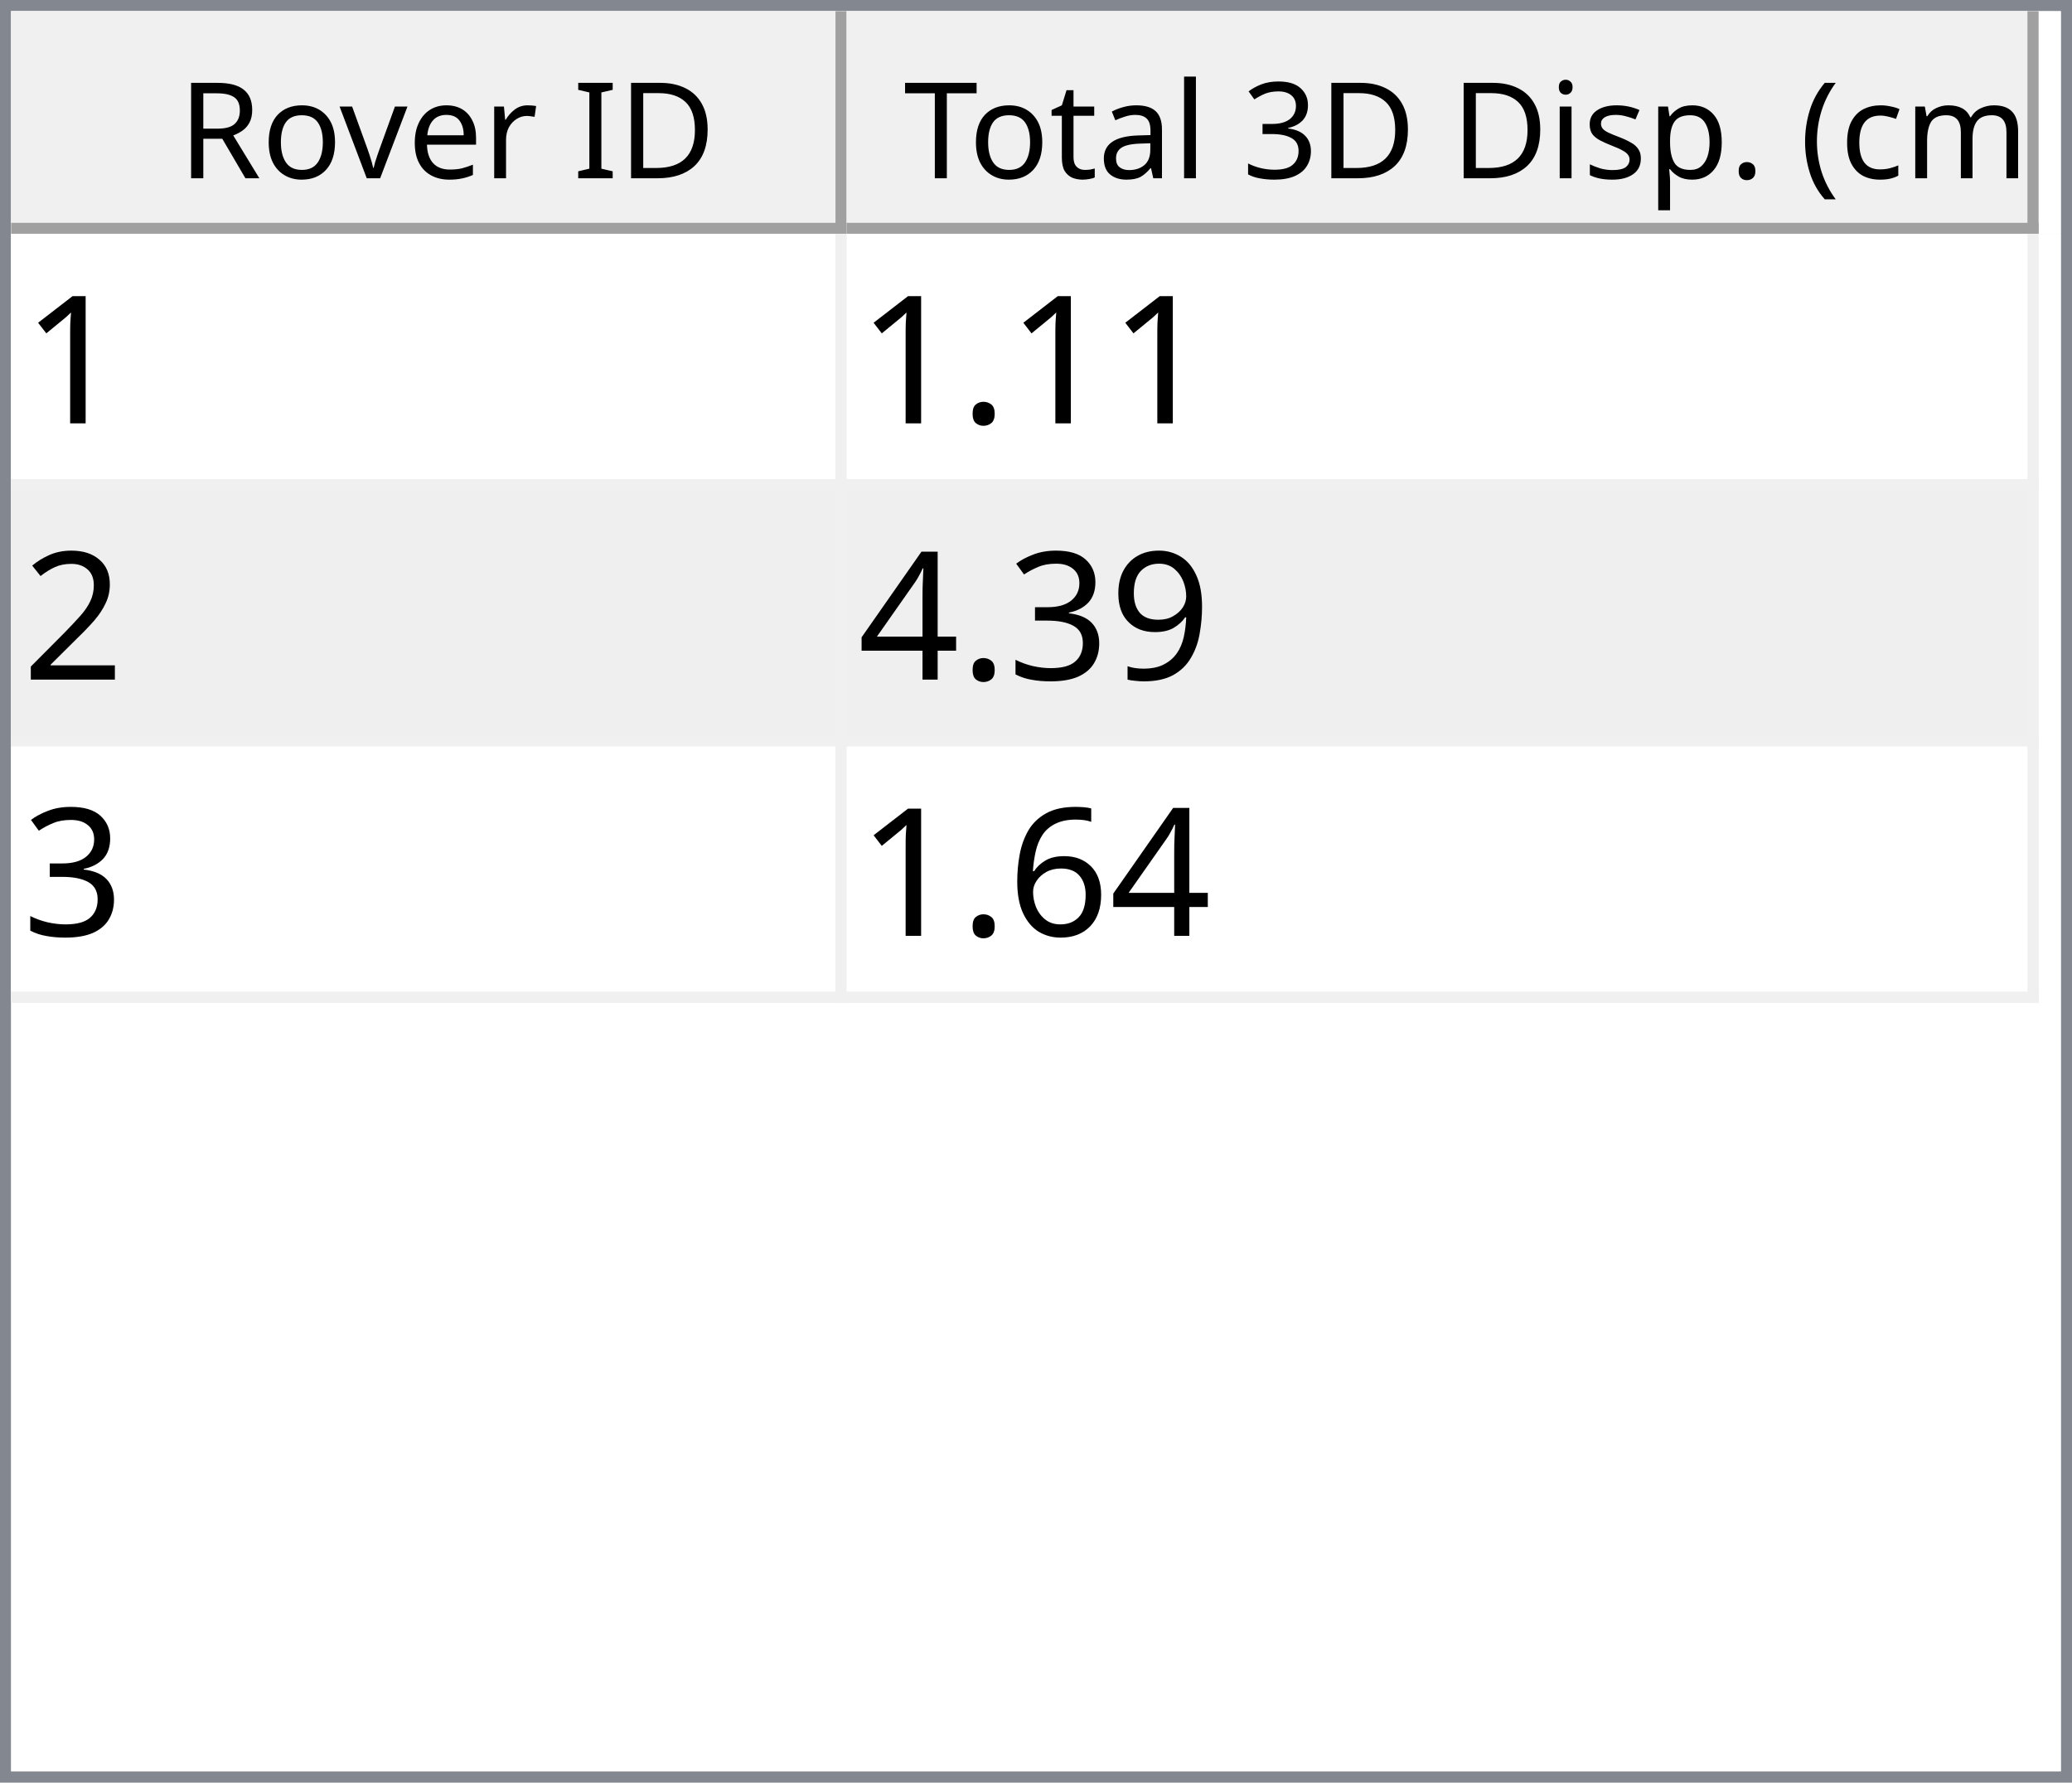
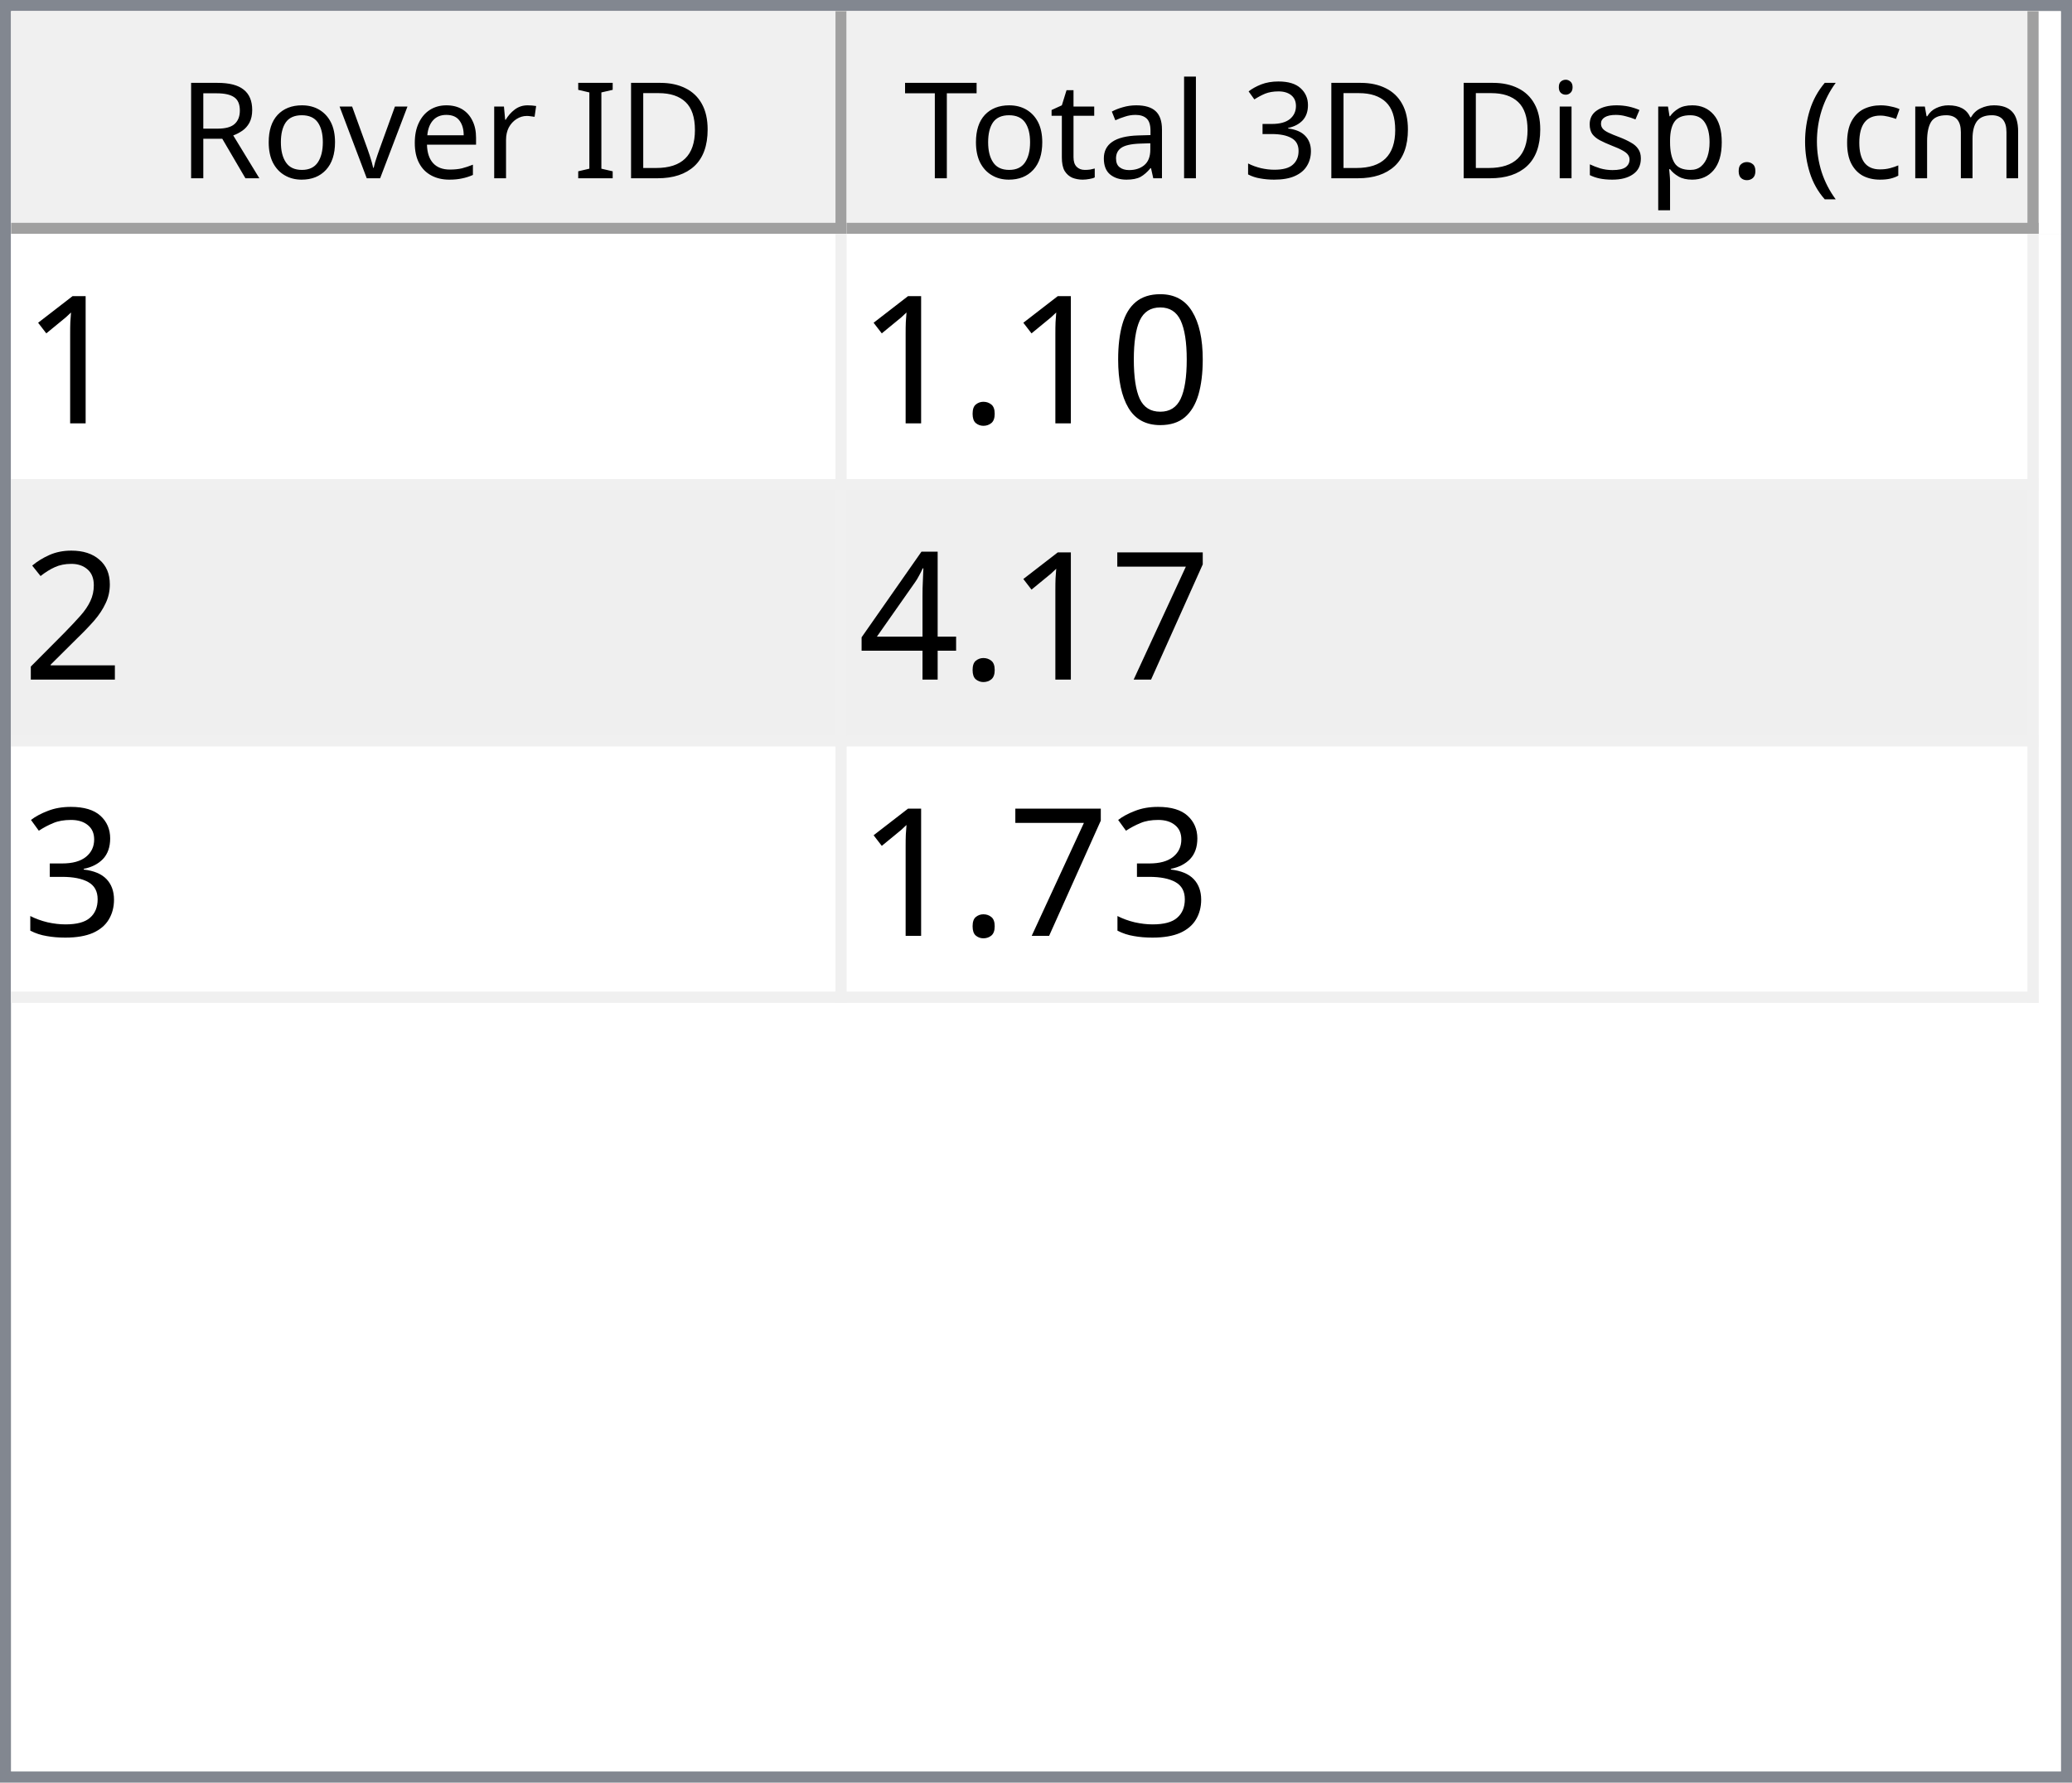
<svg xmlns="http://www.w3.org/2000/svg" style="fill-opacity:1; color-rendering:auto; color-interpolation:auto; text-rendering:auto; stroke:black; stroke-linecap:square; stroke-miterlimit:10; shape-rendering:auto; stroke-opacity:1; fill:black; stroke-dasharray:none; font-weight:normal; stroke-width:1; font-family:'Dialog'; font-style:normal; stroke-linejoin:miter; font-size:12px; stroke-dashoffset:0; image-rendering:auto;" width="186" height="160">
  <defs id="genericDefs" />
  <g>
    <defs id="defs1">
      <clipPath clipPathUnits="userSpaceOnUse" id="clipPath1">
        <path d="M0 0 L186 0 L186 160 L0 160 L0 0 Z" />
      </clipPath>
      <clipPath clipPathUnits="userSpaceOnUse" id="clipPath2">
        <path d="M0 0 L0 160 L186 160 L186 0 Z" />
      </clipPath>
      <clipPath clipPathUnits="userSpaceOnUse" id="clipPath3">
        <path d="M0 0 L0 20 L184 20 L184 0 Z" />
      </clipPath>
      <clipPath clipPathUnits="userSpaceOnUse" id="clipPath4">
        <path d="M0 0 L0 20 L75 20 L75 0 Z" />
      </clipPath>
      <clipPath clipPathUnits="userSpaceOnUse" id="clipPath5">
        <path d="M1 1 L1 19 L74 19 L74 1 Z" />
      </clipPath>
      <clipPath clipPathUnits="userSpaceOnUse" id="clipPath6">
        <path d="M0 0 L0 18 L73 18 L73 0 Z" />
      </clipPath>
      <clipPath clipPathUnits="userSpaceOnUse" id="clipPath7">
        <path d="M-0.5 -0.5 L-0.5 19.5 L74.5 19.5 L74.5 -0.5 Z" />
      </clipPath>
      <clipPath clipPathUnits="userSpaceOnUse" id="clipPath8">
        <path d="M0 0 L0 20 L107 20 L107 0 Z" />
      </clipPath>
      <clipPath clipPathUnits="userSpaceOnUse" id="clipPath9">
        <path d="M1 1 L1 19 L106 19 L106 1 Z" />
      </clipPath>
      <clipPath clipPathUnits="userSpaceOnUse" id="clipPath10">
        <path d="M0 0 L0 18 L105 18 L105 0 Z" />
      </clipPath>
      <clipPath clipPathUnits="userSpaceOnUse" id="clipPath11">
        <path d="M-0.5 -0.5 L-0.5 19.5 L106.5 19.5 L106.5 -0.5 Z" />
      </clipPath>
      <clipPath clipPathUnits="userSpaceOnUse" id="clipPath12">
        <path d="M0 0 L0 138 L184 138 L184 0 Z" />
      </clipPath>
      <clipPath clipPathUnits="userSpaceOnUse" id="clipPath13">
        <path d="M0 0 L0 69 L182 69 L182 0 Z" />
      </clipPath>
      <clipPath clipPathUnits="userSpaceOnUse" id="clipPath14">
        <path d="M-0.5 -0.5 L-0.5 68.5 L181.5 68.5 L181.5 -0.5 Z" />
      </clipPath>
      <clipPath clipPathUnits="userSpaceOnUse" id="clipPath15">
        <path d="M0 0 L0 22 L74 22 L74 0 Z" />
      </clipPath>
      <clipPath clipPathUnits="userSpaceOnUse" id="clipPath16">
        <path d="M0 0 L0 22 L106 22 L106 0 Z" />
      </clipPath>
      <font horiz-adv-x="64.551" id="font1">
        <font-face ascent="107.91" descent="25.098" units-per-em="100" style="font-style:normal; font-family:Segoe UI; font-weight:normal;" />
        <missing-glyph horiz-adv-x="64.551" d="M8.109 0 L8.109 68.266 L56.453 68.266 L56.453 0 L8.109 0 ZM15.328 7.234 L49.219 7.234 L49.219 61.031 L15.328 61.031 L15.328 7.234 Z" />
        <glyph unicode="D" horiz-adv-x="70.117" d="M9.188 0 L9.188 70.016 L28.516 70.016 Q65.531 70.016 65.531 35.891 Q65.531 19.672 55.25 9.836 Q44.969 0 27.734 0 L9.188 0 ZM17.391 62.594 L17.391 7.422 L27.828 7.422 Q41.609 7.422 49.273 14.797 Q56.938 22.172 56.938 35.688 Q56.938 62.594 28.328 62.594 L17.391 62.594 Z" />
        <glyph unicode="I" horiz-adv-x="26.611" d="M17.391 0 L9.188 0 L9.188 70.016 L17.391 70.016 L17.391 0 Z" />
        <glyph unicode=" " horiz-adv-x="27.393" d="" />
        <glyph unicode="r" horiz-adv-x="34.766" d="M34.188 41.891 Q32.078 43.5 28.125 43.5 Q23 43.5 19.555 38.672 Q16.109 33.844 16.109 25.484 L16.109 0 L8.109 0 L8.109 50 L16.109 50 L16.109 39.703 L16.312 39.703 Q18.016 44.969 21.531 47.922 Q25.047 50.875 29.391 50.875 Q32.516 50.875 34.188 50.203 L34.188 41.891 Z" />
        <glyph unicode="e" horiz-adv-x="52.295" d="M48.297 23 L12.984 23 Q13.188 14.656 17.484 10.109 Q21.781 5.562 29.297 5.562 Q37.75 5.562 44.828 11.141 L44.828 3.609 Q38.234 -1.172 27.391 -1.172 Q16.797 -1.172 10.742 5.641 Q4.688 12.453 4.688 24.812 Q4.688 36.469 11.305 43.82 Q17.922 51.172 27.734 51.172 Q37.547 51.172 42.922 44.828 Q48.297 38.484 48.297 27.203 L48.297 23 ZM40.094 29.781 Q40.047 36.719 36.75 40.578 Q33.453 44.438 27.594 44.438 Q21.922 44.438 17.969 40.383 Q14.016 36.328 13.094 29.781 L40.094 29.781 Z" />
        <glyph unicode="v" horiz-adv-x="47.9" d="M47.406 50 L27.484 0 L19.625 0 L0.688 50 L9.469 50 L22.172 13.672 Q23.578 9.672 23.922 6.688 L24.125 6.688 Q24.609 10.453 25.688 13.484 L38.969 50 L47.406 50 Z" />
        <glyph unicode="o" horiz-adv-x="58.594" d="M29 -1.172 Q17.922 -1.172 11.305 5.836 Q4.688 12.844 4.688 24.422 Q4.688 37.016 11.57 44.094 Q18.453 51.172 30.172 51.172 Q41.359 51.172 47.633 44.289 Q53.906 37.406 53.906 25.203 Q53.906 13.234 47.141 6.031 Q40.375 -1.172 29 -1.172 ZM29.594 44.438 Q21.875 44.438 17.383 39.188 Q12.891 33.938 12.891 24.703 Q12.891 15.828 17.43 10.695 Q21.969 5.562 29.594 5.562 Q37.359 5.562 41.531 10.594 Q45.703 15.625 45.703 24.906 Q45.703 34.281 41.531 39.359 Q37.359 44.438 29.594 44.438 Z" />
        <glyph unicode="R" horiz-adv-x="59.814" d="M59.375 0 L49.609 0 L37.891 19.625 Q36.281 22.359 34.766 24.289 Q33.25 26.219 31.664 27.438 Q30.078 28.656 28.25 29.219 Q26.422 29.781 24.125 29.781 L17.391 29.781 L17.391 0 L9.188 0 L9.188 70.016 L30.078 70.016 Q34.672 70.016 38.555 68.867 Q42.438 67.719 45.289 65.375 Q48.141 63.031 49.758 59.547 Q51.375 56.062 51.375 51.375 Q51.375 47.703 50.273 44.656 Q49.172 41.609 47.148 39.211 Q45.125 36.812 42.266 35.133 Q39.406 33.453 35.844 32.516 L35.844 32.328 Q37.594 31.547 38.891 30.547 Q40.188 29.547 41.359 28.18 Q42.531 26.812 43.68 25.078 Q44.828 23.344 46.234 21.047 L59.375 0 ZM17.391 62.594 L17.391 37.203 L28.516 37.203 Q31.594 37.203 34.203 38.133 Q36.812 39.062 38.719 40.797 Q40.625 42.531 41.703 45.047 Q42.781 47.562 42.781 50.688 Q42.781 56.297 39.141 59.445 Q35.5 62.594 28.609 62.594 L17.391 62.594 Z" />
        <glyph unicode=")" horiz-adv-x="30.176" d="M8.297 -15.922 L1.172 -15.922 Q16.406 2.344 16.406 26.812 Q16.406 51.469 1.078 70.016 L8.297 70.016 Q23.531 52.156 23.531 26.703 Q23.531 1.375 8.297 -15.922 Z" />
        <glyph unicode="m" horiz-adv-x="86.133" d="M79.109 0 L71.094 0 L71.094 28.719 Q71.094 37.016 68.531 40.727 Q65.969 44.438 59.906 44.438 Q54.781 44.438 51.195 39.75 Q47.609 35.062 47.609 28.516 L47.609 0 L39.594 0 L39.594 29.688 Q39.594 44.438 28.219 44.438 Q22.953 44.438 19.531 40.016 Q16.109 35.594 16.109 28.516 L16.109 0 L8.109 0 L8.109 50 L16.109 50 L16.109 42.094 L16.312 42.094 Q21.625 51.172 31.844 51.172 Q36.969 51.172 40.773 48.312 Q44.578 45.453 46 40.828 Q51.562 51.172 62.594 51.172 Q79.109 51.172 79.109 30.812 L79.109 0 Z" />
        <glyph unicode="c" horiz-adv-x="46.191" d="M42.188 2.297 Q36.422 -1.172 28.516 -1.172 Q17.828 -1.172 11.258 5.789 Q4.688 12.75 4.688 23.828 Q4.688 36.188 11.766 43.68 Q18.844 51.172 30.672 51.172 Q37.25 51.172 42.281 48.734 L42.281 40.531 Q36.719 44.438 30.375 44.438 Q22.703 44.438 17.797 38.945 Q12.891 33.453 12.891 24.516 Q12.891 15.719 17.508 10.641 Q22.125 5.562 29.891 5.562 Q36.422 5.562 42.188 9.906 L42.188 2.297 Z" />
        <glyph unicode="(" horiz-adv-x="30.176" d="M29.109 -15.922 L21.969 -15.922 Q6.844 1.375 6.844 26.703 Q6.844 52.156 21.969 70.016 L29.203 70.016 Q13.875 51.469 13.875 26.812 Q13.875 2.344 29.109 -15.922 Z" />
        <glyph unicode="." horiz-adv-x="21.68" d="M10.891 -1.078 Q8.641 -1.078 7.055 0.539 Q5.469 2.156 5.469 4.391 Q5.469 6.641 7.055 8.273 Q8.641 9.906 10.891 9.906 Q13.188 9.906 14.797 8.273 Q16.406 6.641 16.406 4.391 Q16.406 2.156 14.797 0.539 Q13.188 -1.078 10.891 -1.078 Z" />
        <glyph unicode="p" horiz-adv-x="58.789" d="M16.312 7.234 L16.109 7.234 L16.109 -23 L8.109 -23 L8.109 50 L16.109 50 L16.109 41.219 L16.312 41.219 Q22.219 51.172 33.594 51.172 Q43.266 51.172 48.688 44.461 Q54.109 37.75 54.109 26.469 Q54.109 13.922 48 6.375 Q41.891 -1.172 31.297 -1.172 Q21.578 -1.172 16.312 7.234 ZM16.109 27.391 L16.109 20.406 Q16.109 14.203 20.141 9.883 Q24.172 5.562 30.375 5.562 Q37.641 5.562 41.773 11.133 Q45.906 16.703 45.906 26.609 Q45.906 34.969 42.047 39.703 Q38.188 44.438 31.594 44.438 Q24.609 44.438 20.359 39.578 Q16.109 34.719 16.109 27.391 Z" />
        <glyph unicode="s" horiz-adv-x="42.432" d="M5.078 1.812 L5.078 10.406 Q11.625 5.562 19.484 5.562 Q30.031 5.562 30.031 12.594 Q30.031 14.594 29.125 15.992 Q28.219 17.391 26.68 18.461 Q25.141 19.531 23.07 20.383 Q21 21.234 18.609 22.172 Q15.281 23.484 12.766 24.828 Q10.25 26.172 8.57 27.859 Q6.891 29.547 6.031 31.695 Q5.172 33.844 5.172 36.719 Q5.172 40.234 6.789 42.945 Q8.406 45.656 11.086 47.484 Q13.766 49.312 17.211 50.242 Q20.656 51.172 24.312 51.172 Q30.812 51.172 35.938 48.922 L35.938 40.828 Q30.422 44.438 23.25 44.438 Q21 44.438 19.195 43.922 Q17.391 43.406 16.094 42.477 Q14.797 41.547 14.086 40.258 Q13.375 38.969 13.375 37.406 Q13.375 35.453 14.086 34.133 Q14.797 32.812 16.164 31.789 Q17.531 30.766 19.484 29.938 Q21.438 29.109 23.922 28.125 Q27.25 26.859 29.883 25.516 Q32.516 24.172 34.375 22.484 Q36.234 20.797 37.234 18.602 Q38.234 16.406 38.234 13.375 Q38.234 9.672 36.602 6.938 Q34.969 4.203 32.234 2.398 Q29.5 0.594 25.93 -0.289 Q22.359 -1.172 18.453 -1.172 Q10.75 -1.172 5.078 1.812 Z" />
        <glyph unicode="i" horiz-adv-x="24.219" d="M12.203 62.703 Q10.062 62.703 8.547 64.164 Q7.031 65.625 7.031 67.875 Q7.031 70.125 8.547 71.609 Q10.062 73.094 12.203 73.094 Q14.406 73.094 15.945 71.609 Q17.484 70.125 17.484 67.875 Q17.484 65.719 15.945 64.211 Q14.406 62.703 12.203 62.703 ZM16.109 0 L8.109 0 L8.109 50 L16.109 50 L16.109 0 Z" />
        <glyph unicode="3" horiz-adv-x="53.906" d="M46.531 19.828 Q46.531 15.094 44.75 11.211 Q42.969 7.328 39.719 4.57 Q36.469 1.812 31.93 0.297 Q27.391 -1.219 21.922 -1.219 Q11.922 -1.219 6 2.594 L6 11.188 Q13.094 5.609 22.219 5.609 Q25.875 5.609 28.828 6.539 Q31.781 7.469 33.906 9.227 Q36.031 10.984 37.18 13.477 Q38.328 15.969 38.328 19.094 Q38.328 32.812 18.797 32.812 L12.984 32.812 L12.984 39.594 L18.5 39.594 Q35.797 39.594 35.797 52.484 Q35.797 64.406 22.609 64.406 Q15.188 64.406 8.688 59.422 L8.688 67.188 Q15.375 71.188 24.609 71.188 Q29 71.188 32.57 69.969 Q36.141 68.75 38.68 66.555 Q41.219 64.359 42.609 61.281 Q44 58.203 44 54.5 Q44 40.672 30.031 36.719 L30.031 36.531 Q33.594 36.141 36.625 34.797 Q39.656 33.453 41.852 31.305 Q44.047 29.156 45.289 26.25 Q46.531 23.344 46.531 19.828 Z" />
        <glyph unicode="l" horiz-adv-x="24.219" d="M16.109 0 L8.109 0 L8.109 74.031 L16.109 74.031 L16.109 0 Z" />
        <glyph unicode="a" horiz-adv-x="50.879" d="M43.891 0 L35.891 0 L35.891 7.812 L35.688 7.812 Q30.469 -1.172 20.312 -1.172 Q12.844 -1.172 8.617 2.781 Q4.391 6.734 4.391 13.281 Q4.391 27.297 20.906 29.594 L35.891 31.688 Q35.891 44.438 25.594 44.438 Q16.547 44.438 9.281 38.281 L9.281 46.484 Q16.656 51.172 26.266 51.172 Q43.891 51.172 43.891 32.516 L43.891 0 ZM35.891 25.297 L23.828 23.641 Q18.266 22.859 15.43 20.875 Q12.594 18.891 12.594 13.875 Q12.594 10.203 15.211 7.883 Q17.828 5.562 22.172 5.562 Q28.125 5.562 32.008 9.742 Q35.891 13.922 35.891 20.312 L35.891 25.297 Z" />
        <glyph unicode="t" horiz-adv-x="33.887" d="M31.297 0.484 Q28.469 -1.078 23.828 -1.078 Q10.688 -1.078 10.688 13.578 L10.688 43.172 L2.094 43.172 L2.094 50 L10.688 50 L10.688 62.203 L18.703 64.797 L18.703 50 L31.297 50 L31.297 43.172 L18.703 43.172 L18.703 14.984 Q18.703 9.969 20.414 7.82 Q22.125 5.672 26.078 5.672 Q29.109 5.672 31.297 7.328 L31.297 0.484 Z" />
        <glyph unicode="T" horiz-adv-x="52.393" d="M50.594 62.594 L30.375 62.594 L30.375 0 L22.172 0 L22.172 62.594 L2 62.594 L2 70.016 L50.594 70.016 L50.594 62.594 Z" />
      </font>
      <font horiz-adv-x="75.0" id="font2">
        <font-face ascent="100.537" descent="21.973" units-per-em="100" style="font-style:normal; font-family:sans-serif; font-weight:normal;" />
        <missing-glyph horiz-adv-x="75.0" d="M12.5 0 L12.5 62.5 L62.5 62.5 L62.5 0 L12.5 0 ZM14.062 1.562 L60.938 1.562 L60.938 60.938 L14.062 60.938 L14.062 1.562 Z" />
        <glyph unicode="1" horiz-adv-x="55.615" d="M37.25 0 L28.469 0 L28.469 56 Q25.297 52.984 20.141 49.953 Q14.984 46.922 10.891 45.406 L10.891 53.906 Q18.266 57.375 23.781 62.305 Q29.297 67.234 31.594 71.875 L37.25 71.875 L37.25 0 Z" />
+         <glyph unicode="0" horiz-adv-x="55.615" d="M4.156 35.297 Q4.156 48 6.766 55.742 Q9.375 63.484 14.523 67.68 Q19.672 71.875 27.484 71.875 Q33.25 71.875 37.594 69.555 Q41.938 67.234 44.773 62.867 Q47.609 58.5 49.219 52.227 Q50.828 45.953 50.828 35.297 Q50.828 22.703 48.242 14.969 Q45.656 7.234 40.508 3.008 Q35.359 -1.219 27.484 -1.219 Q17.141 -1.219 11.234 6.203 Q4.156 15.141 4.156 35.297 ZM13.188 35.297 Q13.188 17.672 17.312 11.836 Q21.438 6 27.484 6 Q33.547 6 37.672 11.859 Q41.797 17.719 41.797 35.297 Q41.797 52.984 37.672 58.789 Q33.547 64.594 27.391 64.594 Q21.344 64.594 17.719 59.469 Q13.188 52.938 13.188 35.297 Z" />
        <glyph unicode="." horiz-adv-x="27.783" d="M9.078 0 L9.078 10.016 L19.094 10.016 L19.094 0 L9.078 0 Z" />
        <glyph unicode="2" horiz-adv-x="55.615" d="M50.344 8.453 L50.344 0 L3.031 0 Q2.938 3.172 4.047 6.109 Q5.859 10.938 9.836 15.625 Q13.812 20.312 21.344 26.469 Q33.016 36.031 37.117 41.625 Q41.219 47.219 41.219 52.203 Q41.219 57.422 37.477 61.008 Q33.734 64.594 27.734 64.594 Q21.391 64.594 17.578 60.789 Q13.766 56.984 13.719 50.25 L4.688 51.172 Q5.609 61.281 11.664 66.578 Q17.719 71.875 27.938 71.875 Q38.234 71.875 44.242 66.164 Q50.25 60.453 50.25 52 Q50.25 47.703 48.492 43.555 Q46.734 39.406 42.656 34.812 Q38.578 30.219 29.109 22.219 Q21.188 15.578 18.945 13.211 Q16.703 10.844 15.234 8.453 L50.344 8.453 Z" />
-         <glyph unicode="9" horiz-adv-x="55.615" d="M5.469 16.547 L13.922 17.328 Q14.984 11.375 18.016 8.688 Q21.047 6 25.781 6 Q29.828 6 32.883 7.859 Q35.938 9.719 37.891 12.82 Q39.844 15.922 41.164 21.195 Q42.484 26.469 42.484 31.938 Q42.484 32.516 42.438 33.688 Q39.797 29.5 35.234 26.883 Q30.672 24.266 25.344 24.266 Q16.453 24.266 10.305 30.711 Q4.156 37.156 4.156 47.703 Q4.156 58.594 10.578 65.234 Q17 71.875 26.656 71.875 Q33.641 71.875 39.43 68.117 Q45.219 64.359 48.219 57.398 Q51.219 50.438 51.219 37.25 Q51.219 23.531 48.242 15.406 Q45.266 7.281 39.383 3.031 Q33.5 -1.219 25.594 -1.219 Q17.188 -1.219 11.867 3.445 Q6.547 8.109 5.469 16.547 ZM41.453 48.141 Q41.453 55.719 37.43 60.156 Q33.406 64.594 27.734 64.594 Q21.875 64.594 17.531 59.812 Q13.188 55.031 13.188 47.406 Q13.188 40.578 17.312 36.305 Q21.438 32.031 27.484 32.031 Q33.594 32.031 37.523 36.305 Q41.453 40.578 41.453 48.141 Z" />
+         <glyph unicode="7" horiz-adv-x="55.615" d="M4.734 62.203 L4.734 70.656 L51.078 70.656 L51.078 63.812 Q44.234 56.547 37.523 44.484 Q30.812 32.422 27.156 19.672 Q24.516 10.688 23.781 0 L14.75 0 Q14.891 8.453 18.062 20.414 Q21.234 32.375 27.172 43.484 Q33.109 54.594 39.797 62.203 L4.734 62.203 Z" />
+         <glyph unicode="4" horiz-adv-x="55.615" d="M32.328 0 L32.328 17.141 L1.266 17.141 L1.266 25.203 L33.938 71.578 L41.109 71.578 L41.109 25.203 L50.781 25.203 L50.781 17.141 L41.109 17.141 L41.109 0 L32.328 0 ZM32.328 25.203 L32.328 57.469 L9.906 25.203 L32.328 25.203 Z" />
        <glyph unicode="3" horiz-adv-x="55.615" d="M4.203 18.891 L12.984 20.062 Q14.5 12.594 18.141 9.297 Q21.781 6 27 6 Q33.203 6 37.477 10.297 Q41.75 14.594 41.75 20.953 Q41.75 27 37.797 30.93 Q33.844 34.859 27.734 34.859 Q25.25 34.859 21.531 33.891 L22.516 41.609 Q23.391 41.5 23.922 41.5 Q29.547 41.5 34.039 44.43 Q38.531 47.359 38.531 53.469 Q38.531 58.297 35.258 61.477 Q31.984 64.656 26.812 64.656 Q21.688 64.656 18.266 61.43 Q14.844 58.203 13.875 51.766 L5.078 53.328 Q6.688 62.156 12.398 67.016 Q18.109 71.875 26.609 71.875 Q32.469 71.875 37.398 69.359 Q42.328 66.844 44.945 62.5 Q47.562 58.156 47.562 53.266 Q47.562 48.641 45.07 44.828 Q42.578 41.016 37.703 38.766 Q44.047 37.312 47.562 32.695 Q51.078 28.078 51.078 21.141 Q51.078 11.766 44.242 5.25 Q37.406 -1.266 26.953 -1.266 Q17.531 -1.266 11.305 4.352 Q5.078 9.969 4.203 18.891 Z" />
-         <glyph unicode="4" horiz-adv-x="55.615" d="M32.328 0 L32.328 17.141 L1.266 17.141 L1.266 25.203 L33.938 71.578 L41.109 71.578 L41.109 25.203 L50.781 25.203 L50.781 17.141 L41.109 17.141 L41.109 0 L32.328 0 ZM32.328 25.203 L32.328 57.469 L9.906 25.203 L32.328 25.203 Z" />
-         <glyph unicode="6" horiz-adv-x="55.615" d="M49.75 54.047 L41.016 53.375 Q39.844 58.547 37.703 60.891 Q34.125 64.656 28.906 64.656 Q24.703 64.656 21.531 62.312 Q17.391 59.281 14.992 53.469 Q12.594 47.656 12.5 36.922 Q15.672 41.75 20.266 44.094 Q24.859 46.438 29.891 46.438 Q38.672 46.438 44.852 39.969 Q51.031 33.5 51.031 23.25 Q51.031 16.5 48.125 10.719 Q45.219 4.938 40.141 1.859 Q35.062 -1.219 28.609 -1.219 Q17.625 -1.219 10.695 6.859 Q3.766 14.938 3.766 33.5 Q3.766 54.25 11.422 63.672 Q18.109 71.875 29.438 71.875 Q37.891 71.875 43.289 67.141 Q48.688 62.406 49.75 54.047 ZM13.875 23.188 Q13.875 18.656 15.797 14.508 Q17.719 10.359 21.188 8.18 Q24.656 6 28.469 6 Q34.031 6 38.039 10.492 Q42.047 14.984 42.047 22.703 Q42.047 30.125 38.086 34.398 Q34.125 38.672 28.125 38.672 Q22.172 38.672 18.023 34.398 Q13.875 30.125 13.875 23.188 Z" />
      </font>
    </defs>
    <g style="fill:white; stroke:white;">
      <rect x="0" y="0" width="186" style="clip-path:url(#clipPath1); stroke:none;" height="160" />
    </g>
    <g style="fill:white; text-rendering:optimizeSpeed; color-rendering:optimizeSpeed; image-rendering:optimizeSpeed; shape-rendering:crispEdges; stroke:white; color-interpolation:sRGB;">
      <rect x="0" width="186" height="160" y="0" style="stroke:none;" />
      <path style="stroke:none;" d="M0 160 L186 160 L186 0 L0 0 Z" />
    </g>
    <g style="fill:rgb(240,240,240); font-family:'Segoe UI'; stroke:rgb(240,240,240);">
      <rect x="0" y="0" width="186" style="clip-path:url(#clipPath2); stroke:none;" height="160" />
    </g>
    <g style="fill:rgb(130,135,144); font-family:'Segoe UI'; stroke:rgb(130,135,144);">
      <path d="M0 0 L186 0 L186 160 L0 160 L0 0 ZM1 1 L185 1 L185 159 L1 159 L1 1 Z" style="fill-rule:evenodd; clip-path:url(#clipPath2); stroke:none;" />
    </g>
    <g style="fill:white; font-family:'Segoe UI'; stroke:white;" transform="translate(1,1)">
      <rect x="0" y="0" width="184" style="clip-path:url(#clipPath3); stroke:none;" height="20" />
    </g>
    <g style="fill:rgb(240,240,240); font-family:'Segoe UI'; stroke:rgb(240,240,240);" transform="translate(1,1)">
      <rect x="0" y="0" width="75" style="clip-path:url(#clipPath4); stroke:none;" height="20" />
    </g>
    <g style="font-family:'Segoe UI';" transform="translate(2,2)">
      <text x="14" xml:space="preserve" y="14" style="clip-path:url(#clipPath6); stroke:none;">Rover ID</text>
    </g>
    <g style="fill:rgb(160,160,160); font-family:'Segoe UI'; stroke:rgb(160,160,160); stroke-linejoin:bevel;" transform="translate(1.5,1.5)">
      <line x1="74" x2="74" y1="0" style="fill:none; clip-path:url(#clipPath7);" y2="19" />
    </g>
    <g style="fill:rgb(160,160,160); font-family:'Segoe UI'; stroke:rgb(160,160,160); stroke-linejoin:bevel;" transform="matrix(1,0,0,1,1,1) translate(0.5,0.5)">
      <line x1="0" x2="74" y1="19" style="fill:none; clip-path:url(#clipPath7);" y2="19" />
    </g>
    <g style="fill:rgb(240,240,240); font-family:'Segoe UI'; stroke:rgb(240,240,240);" transform="translate(76,1)">
      <rect x="0" y="0" width="107" style="clip-path:url(#clipPath8); stroke:none;" height="20" />
    </g>
    <g style="font-family:'Segoe UI';" transform="translate(77,2)">
      <text x="1" xml:space="preserve" y="14" style="clip-path:url(#clipPath10); stroke:none;"> Total 3D Disp. (cm)</text>
    </g>
    <g style="fill:rgb(160,160,160); font-family:'Segoe UI'; stroke:rgb(160,160,160); stroke-linejoin:bevel;" transform="translate(76.5,1.5)">
      <line x1="106" x2="106" y1="0" style="fill:none; clip-path:url(#clipPath11);" y2="19" />
    </g>
    <g style="fill:rgb(160,160,160); font-family:'Segoe UI'; stroke:rgb(160,160,160); stroke-linejoin:bevel;" transform="matrix(1,0,0,1,76,1) translate(0.5,0.5)">
      <line x1="0" x2="106" y1="19" style="fill:none; clip-path:url(#clipPath11);" y2="19" />
    </g>
    <g style="fill:white; font-family:'Segoe UI'; stroke:white;" transform="translate(1,21)">
      <rect x="0" y="0" width="184" style="clip-path:url(#clipPath12); stroke:none;" height="138" />
    </g>
    <g style="fill:rgb(240,240,240); font-size:16px; font-family:sans-serif; stroke:rgb(240,240,240);" transform="translate(1,21)">
      <rect x="0" y="0" width="182" style="clip-path:url(#clipPath13); stroke:none;" height="69" />
      <line transform="translate(0.5,0.5)" x1="0" x2="181" y1="22" style="clip-path:url(#clipPath14); fill:none; stroke-linejoin:bevel;" y2="22" />
    </g>
    <g transform="matrix(1,0,0,1,1,21) translate(0.5,0.5)" style="fill:rgb(240,240,240); font-size:16px; font-family:sans-serif; stroke:rgb(240,240,240); stroke-linejoin:bevel;">
      <line x1="0" x2="181" y1="45" style="fill:none; clip-path:url(#clipPath14);" y2="45" />
    </g>
    <g transform="matrix(1,0,0,1,1,21) translate(0.5,0.5)" style="fill:rgb(240,240,240); font-size:16px; font-family:sans-serif; stroke:rgb(240,240,240); stroke-linejoin:bevel;">
      <line x1="0" x2="181" y1="68" style="fill:none; clip-path:url(#clipPath14);" y2="68" />
    </g>
    <g transform="matrix(1,0,0,1,1,21) translate(0.5,0.5)" style="fill:rgb(240,240,240); font-size:16px; font-family:sans-serif; stroke:rgb(240,240,240); stroke-linejoin:bevel;">
      <line x1="74" x2="74" y1="0" style="fill:none; clip-path:url(#clipPath14);" y2="68" />
    </g>
    <g transform="matrix(1,0,0,1,1,21) translate(0.5,0.5)" style="fill:rgb(240,240,240); font-size:16px; font-family:sans-serif; stroke:rgb(240,240,240); stroke-linejoin:bevel;">
      <line x1="181" x2="181" y1="0" style="fill:none; clip-path:url(#clipPath14);" y2="68" />
    </g>
    <g style="fill:white; font-size:16px; font-family:sans-serif; stroke:white;" transform="matrix(1,0,0,1,1,21)">
      <rect x="0" y="0" width="74" style="clip-path:url(#clipPath15); stroke:none;" height="22" />
      <text x="1" y="17" style="fill:black; clip-path:url(#clipPath15); stroke:none;" xml:space="preserve">1</text>
    </g>
    <g style="fill:white; font-size:16px; font-family:sans-serif; stroke:white;" transform="matrix(1,0,0,1,1,21) translate(75,0)">
      <rect x="0" y="0" width="106" style="clip-path:url(#clipPath16); stroke:none;" height="22" />
-       <text x="1" y="17" style="fill:black; clip-path:url(#clipPath16); stroke:none;" xml:space="preserve">1.11</text>
+       <text x="1" y="17" style="fill:black; clip-path:url(#clipPath16); stroke:none;" xml:space="preserve">1.10</text>
    </g>
    <g style="fill:rgb(239,239,239); font-size:16px; font-family:sans-serif; stroke:rgb(239,239,239);" transform="matrix(1,0,0,1,1,21) translate(0,23)">
      <rect x="0" y="0" width="74" style="clip-path:url(#clipPath15); stroke:none;" height="22" />
      <text x="1" y="17" style="fill:black; clip-path:url(#clipPath15); stroke:none;" xml:space="preserve">2</text>
    </g>
    <g style="fill:rgb(239,239,239); font-size:16px; font-family:sans-serif; stroke:rgb(239,239,239);" transform="matrix(1,0,0,1,1,21) translate(75,23)">
      <rect x="0" y="0" width="106" style="clip-path:url(#clipPath16); stroke:none;" height="22" />
-       <text x="1" y="17" style="fill:black; clip-path:url(#clipPath16); stroke:none;" xml:space="preserve">4.39</text>
+       <text x="1" y="17" style="fill:black; clip-path:url(#clipPath16); stroke:none;" xml:space="preserve">4.17</text>
    </g>
    <g style="fill:white; font-size:16px; font-family:sans-serif; stroke:white;" transform="matrix(1,0,0,1,1,21) translate(0,46)">
      <rect x="0" y="0" width="74" style="clip-path:url(#clipPath15); stroke:none;" height="22" />
      <text x="1" y="17" style="fill:black; clip-path:url(#clipPath15); stroke:none;" xml:space="preserve">3</text>
    </g>
    <g style="fill:white; font-size:16px; font-family:sans-serif; stroke:white;" transform="matrix(1,0,0,1,1,21) translate(75,46)">
      <rect x="0" y="0" width="106" style="clip-path:url(#clipPath16); stroke:none;" height="22" />
-       <text x="1" y="17" style="fill:black; clip-path:url(#clipPath16); stroke:none;" xml:space="preserve">1.64</text>
+       <text x="1" y="17" style="fill:black; clip-path:url(#clipPath16); stroke:none;" xml:space="preserve">1.73</text>
    </g>
  </g>
</svg>
